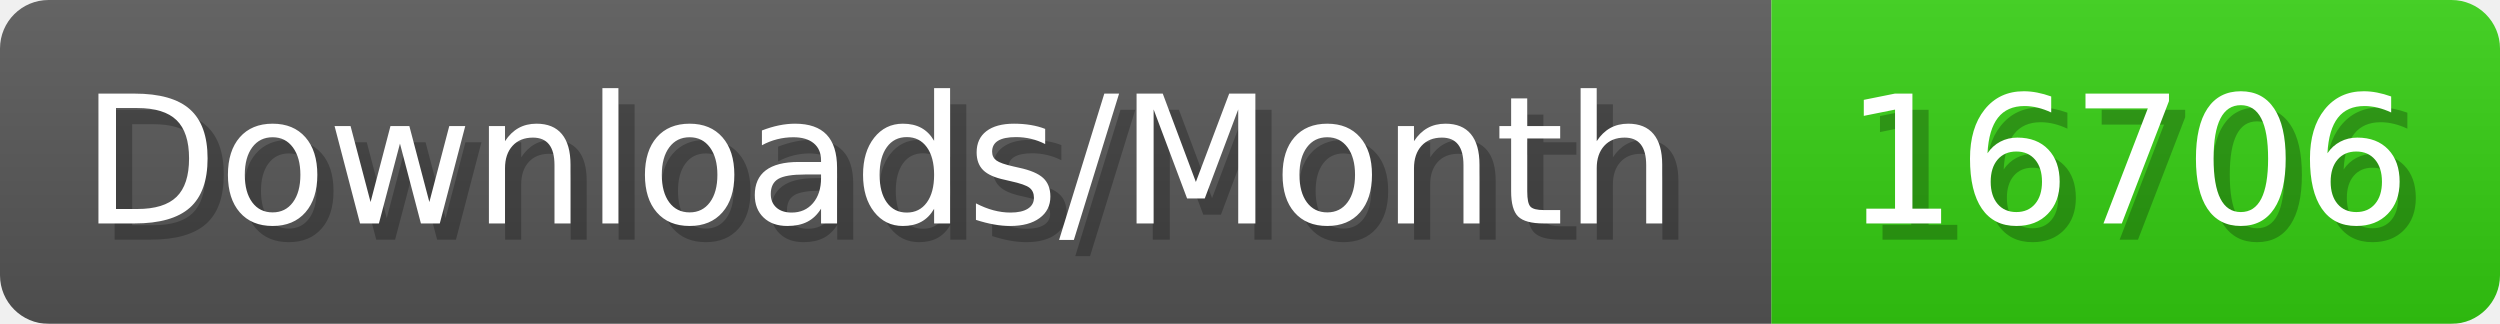
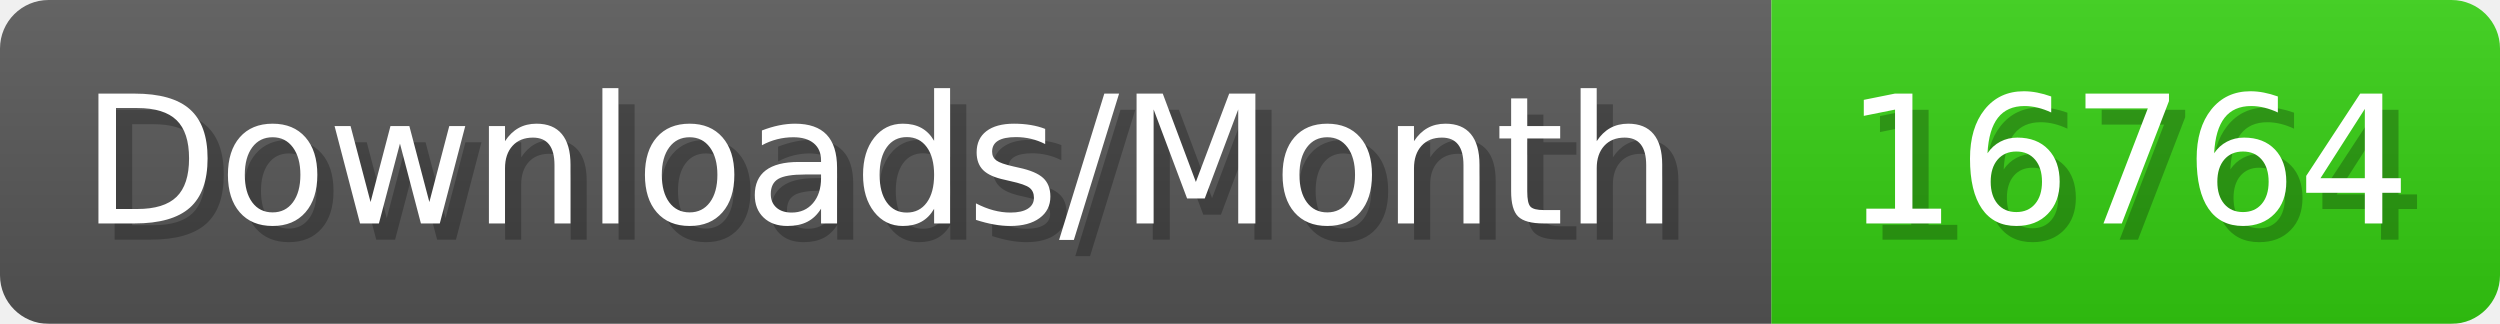
- <svg xmlns="http://www.w3.org/2000/svg" width="154.4" height="20" viewBox="0 0 1544 200" role="img" aria-label="Downloads/Month: 16706">
+ <svg xmlns="http://www.w3.org/2000/svg" width="154.4" height="20" viewBox="0 0 1544 200" role="img" aria-label="Downloads/Month: 16764">
  <linearGradient id="YlXUI" x2="0" y2="100%">
    <stop offset="0" stop-opacity=".1" stop-color="#EEE" />
    <stop offset="1" stop-opacity=".1" />
  </linearGradient>
  <mask id="JHhop">
    <rect width="1544" height="200" rx="30" fill="#FFF" />
  </mask>
  <g mask="url(#JHhop)">
    <rect width="1094" height="200" fill="#555" />
    <rect width="450" height="200" fill="#3C1" x="1094" />
    <rect width="1544" height="200" fill="url(#YlXUI)" />
  </g>
  <g aria-hidden="true" fill="#fff" text-anchor="start" font-family="Verdana,DejaVu Sans,sans-serif" font-size="110">
    <text x="60" y="148" textLength="994" fill="#000" opacity="0.25">Downloads/Month</text>
    <text x="50" y="138" textLength="994">Downloads/Month</text>
-     <text x="1149" y="148" textLength="350" fill="#000" opacity="0.25">16706</text>
-     <text x="1139" y="138" textLength="350">16706</text>
+     <text x="1149" y="148" textLength="350" fill="#000" opacity="0.25">16764</text>
+     <text x="1139" y="138" textLength="350">16764</text>
  </g>
</svg>
